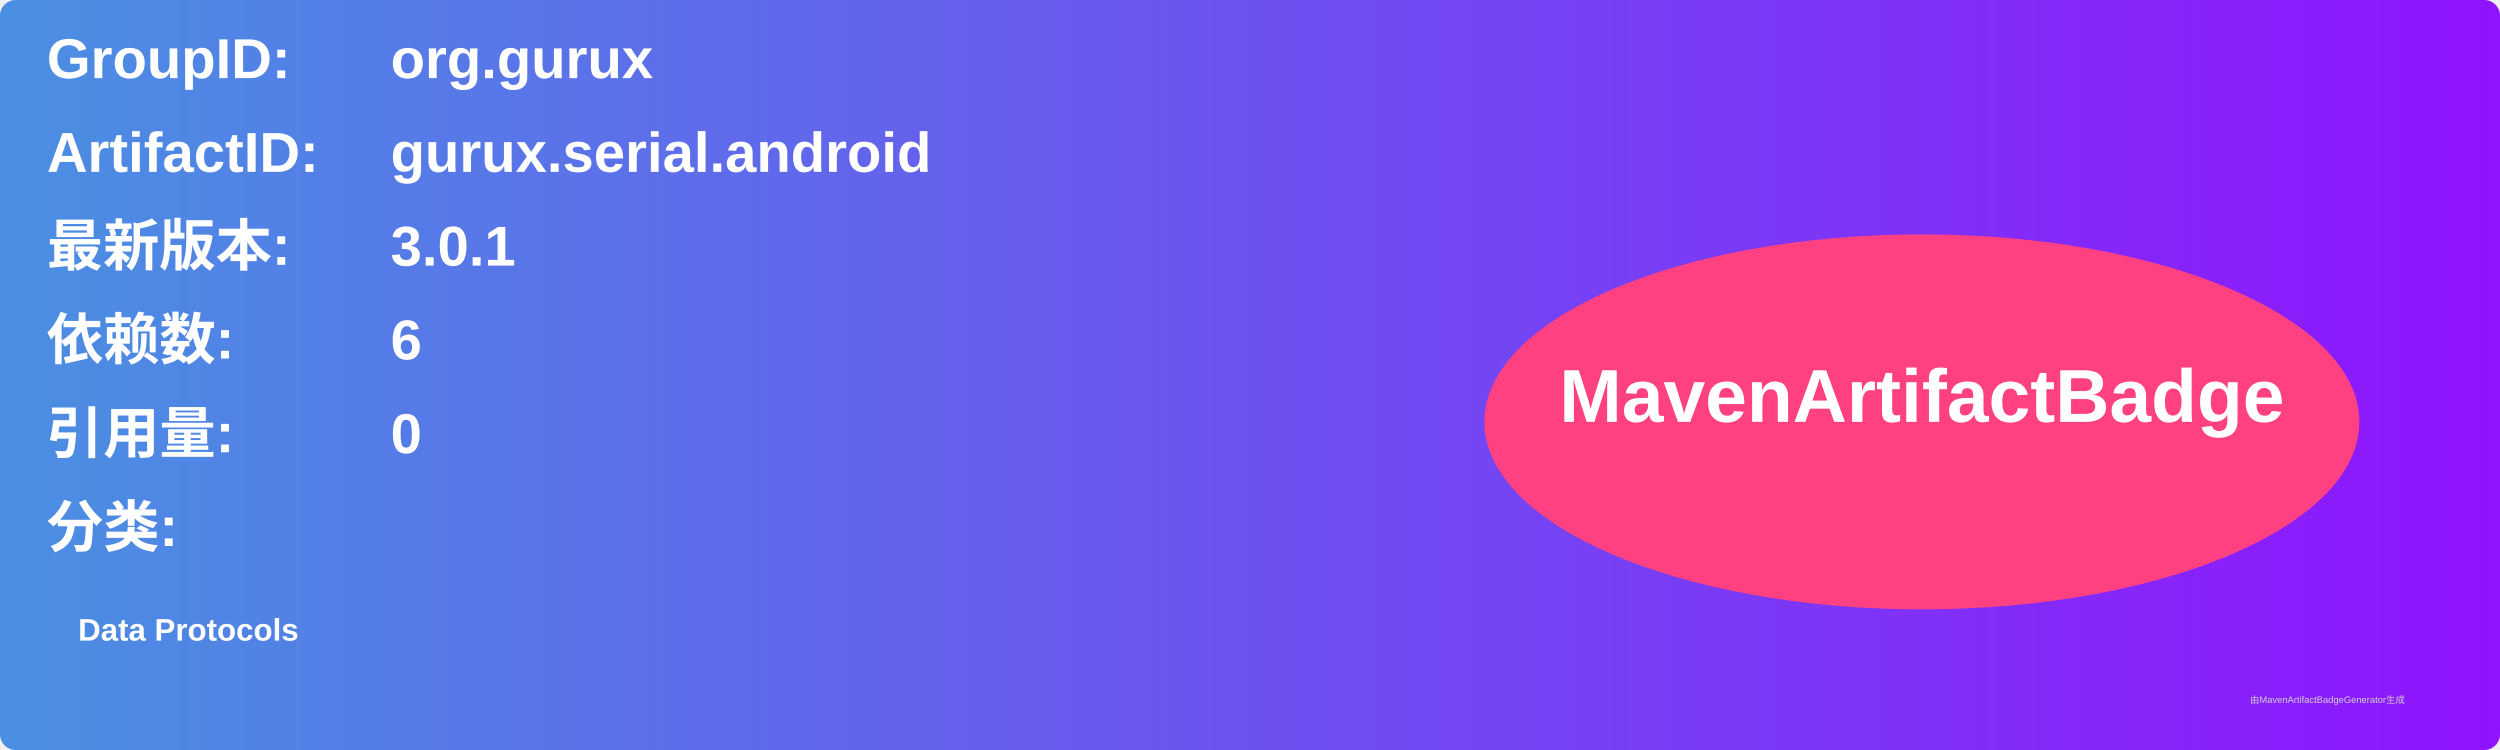
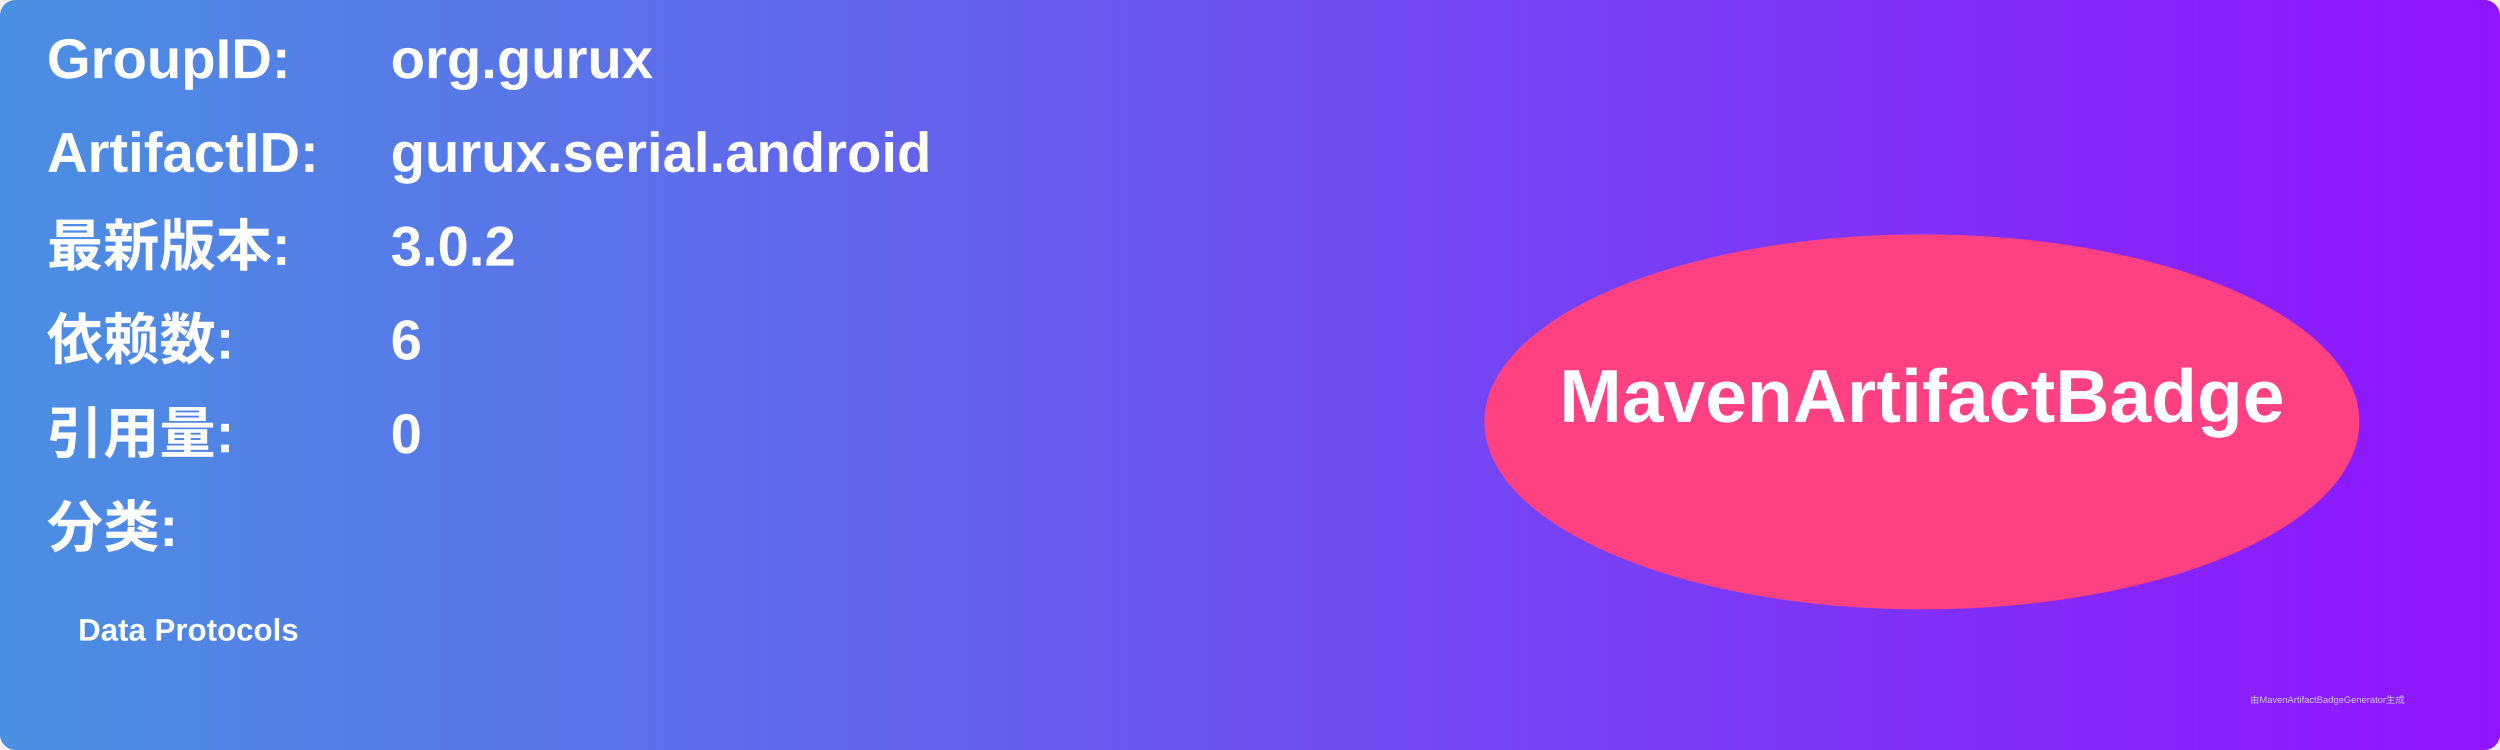
<svg xmlns="http://www.w3.org/2000/svg" width="800" height="240" viewBox="0 0 800 240">
  <linearGradient id="grad" x1="0%" y1="0%" x2="100%" y2="0%">
    <stop offset="0%" stop-color="#4a90e2" />
    <stop offset="100%" stop-color="#9013fe" />
  </linearGradient>
  <rect width="100%" height="100%" rx="5" ry="5" fill="url(#grad)" />
  <g transform="translate(15, 15)">
    <text x="0" y="10" font-family="Arial" font-size="18" fill="white" font-weight="bold" width="260">GroupID:</text>
    <text x="110" y="10" font-family="Arial" font-size="18" fill="white" font-weight="bold" width="460">org.gurux</text>
    <text x="0" y="40" font-family="Arial" font-size="18" fill="white" font-weight="bold" width="260">ArtifactID:</text>
    <text x="110" y="40" font-family="Arial" font-size="18" fill="white" font-weight="bold" width="460">gurux.serial.android</text>
    <text x="0" y="70" font-family="Arial" font-size="18" fill="white" font-weight="bold">最新版本:</text>
    <text x="110" y="70" font-family="Arial" font-size="18" fill="white" font-weight="bold">
-       <tspan font-weight="bold">3.0.1</tspan>
+       <tspan font-weight="bold">3.0.2</tspan>
    </text>
    <text x="0" y="100" font-family="Arial" font-size="18" fill="white" font-weight="bold">依赖数: </text>
    <text x="110" y="100" font-family="Arial" font-size="18" fill="white">
      <tspan font-weight="bold">6</tspan>
    </text>
    <text x="0" y="130" font-family="Arial" font-size="18" fill="white" font-weight="bold">引用量: </text>
    <text x="110" y="130" font-family="Arial" font-size="18" fill="white">
      <tspan font-weight="bold">0</tspan>
    </text>
    <text x="0" y="160" font-family="Arial" font-size="18" fill="white" font-weight="bold">分类:</text>
    <text x="10" y="190" font-family="Arial" font-size="10" fill="white">
      <tspan font-weight="bold">Data Protocols</tspan>
    </text>
    <ellipse cx="600" cy="120" rx="140" ry="60" fill="#ff4081" />
    <text x="600" y="120" text-anchor="middle" font-family="Arial" font-size="24" fill="white" font-weight="bold">MavenArtifactBadge</text>
  </g>
  <text x="720" y="225" font-family="Arial" font-size="3" fill="#d0d0d0">由MavenArtifactBadgeGenerator生成</text>
</svg>
